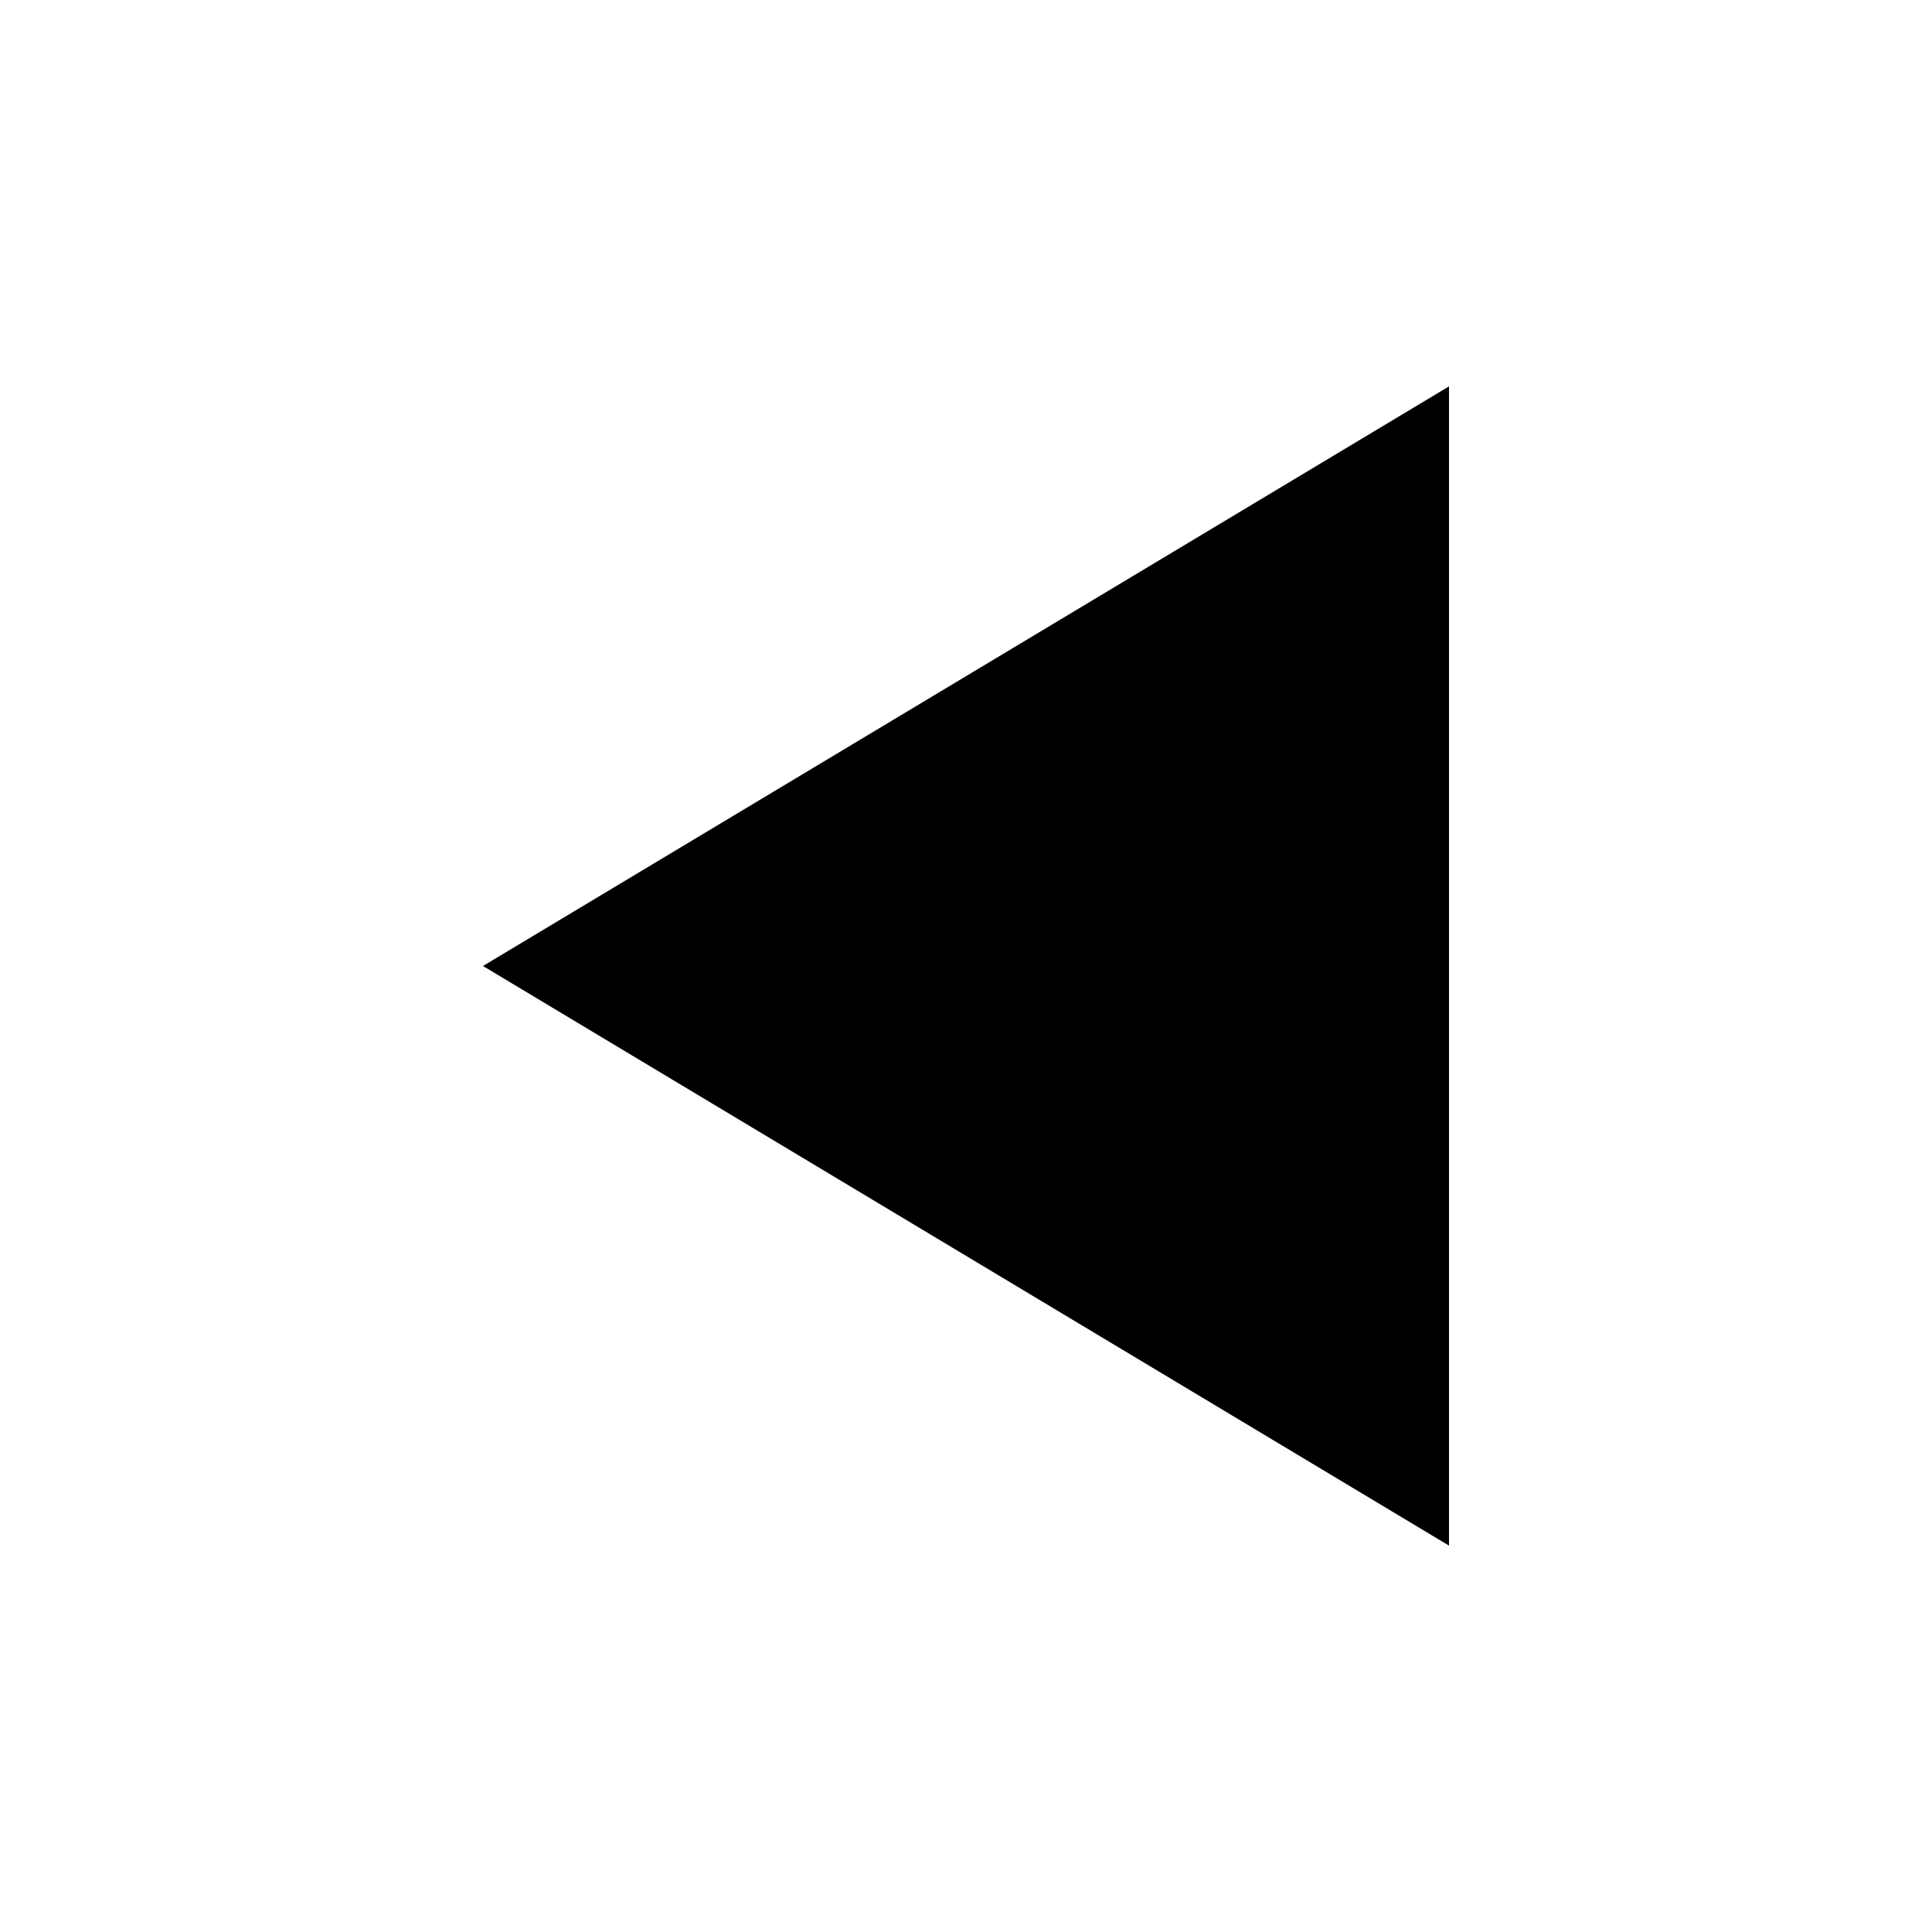
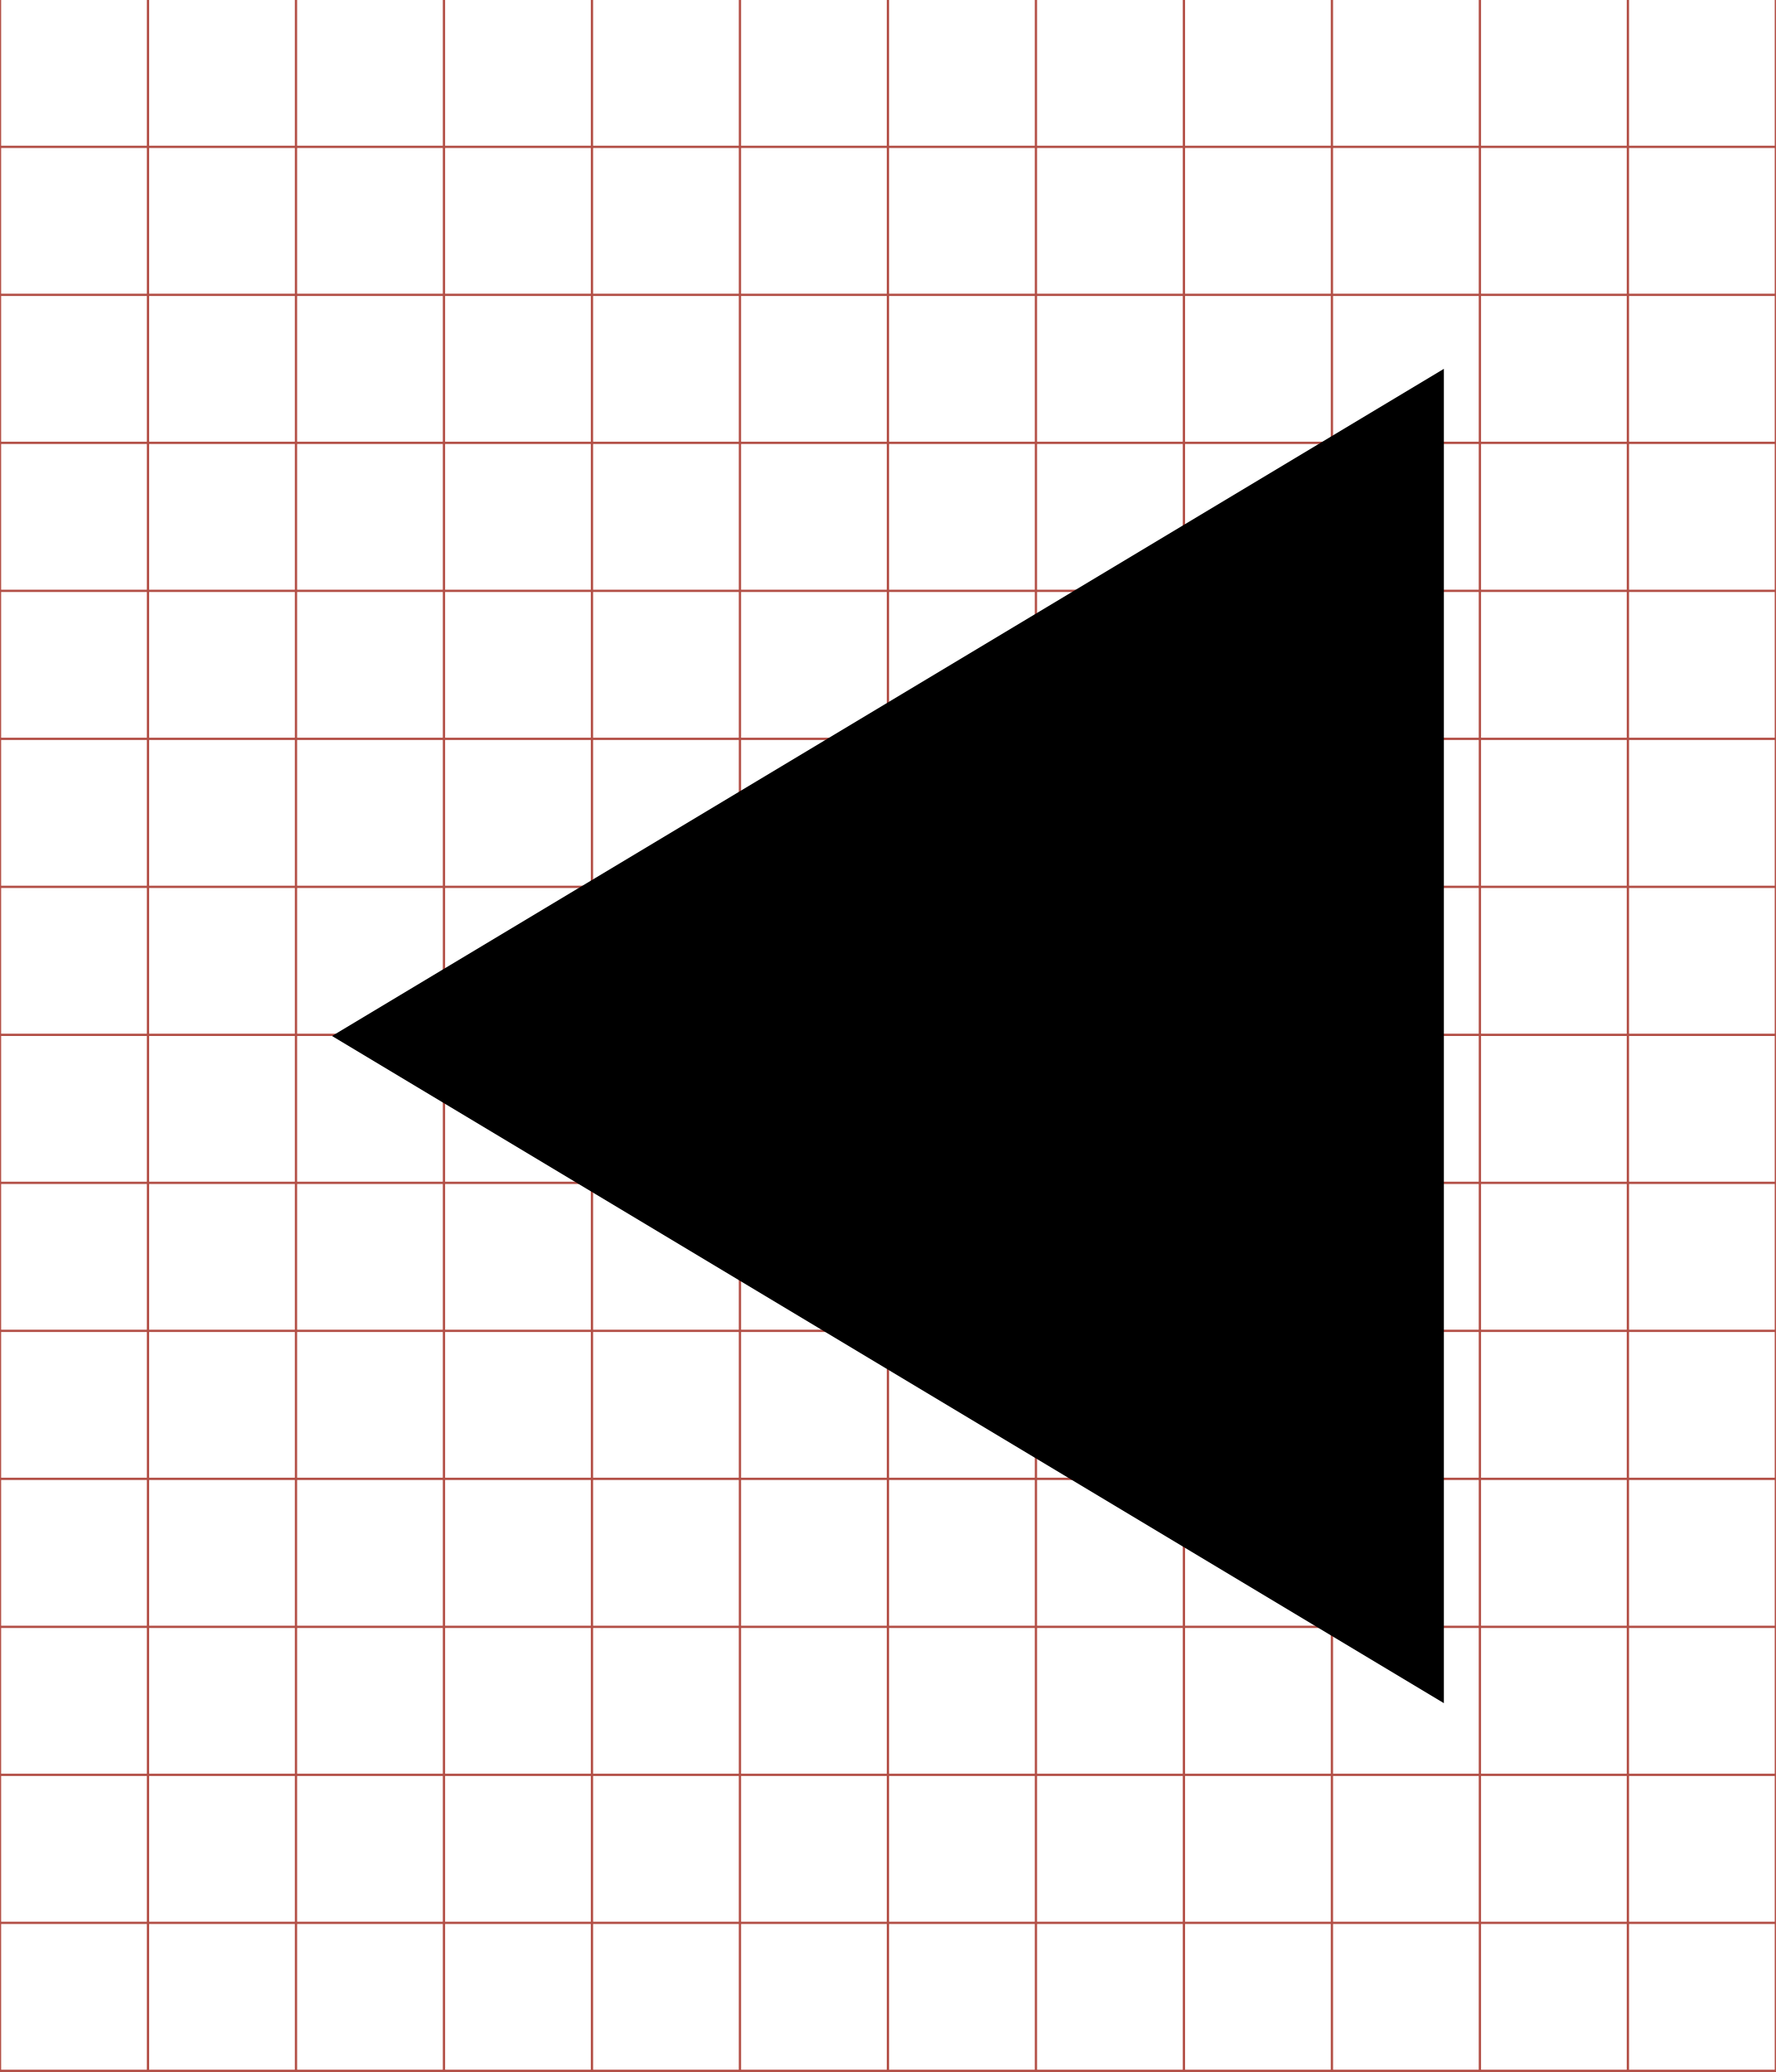
- <svg xmlns="http://www.w3.org/2000/svg" viewBox="0 0 512 512">
-   <path d="M384,409.6 128,256 384,102.4z" />
+ <svg xmlns="http://www.w3.org/2000/svg" id="svg2" style="margin-top:9px;margin-left:10px;" data-tags="remove-circle, cancel, close, remove, delete" height="896" viewBox="0 0 768 896" width="768" version="1.1" data-du="">
+   <g id="g4" stroke="#b35047" transform="translate(0,-0.5)">
+     <line id="line6" x2="64" x1="64" y2="896" />
+     <line id="line8" x2="128" x1="128" y2="896" />
+     <line id="line10" x2="192" x1="192" y2="896" />
+     <line id="line12" x2="256" x1="256" y2="896" />
+     <line id="line14" x2="320" x1="320" y2="896" />
+     <line id="line16" x2="384" x1="384" y2="896" />
+     <line id="line18" x2="448" x1="448" y2="896" />
+     <line id="line20" x2="512" x1="512" y2="896" />
+     <line id="line22" x2="576" x1="576" y2="896" />
+     <line id="line24" x2="640" x1="640" y2="896" />
+     <line id="line26" x2="704" x1="704" y2="896" />
+     <line id="line28" y1="64" x2="768" y2="64" />
+     <line id="line30" y1="128" x2="768" y2="128" />
+     <line id="line32" y1="192" x2="768" y2="192" />
+     <line id="line34" y1="256" x2="768" y2="256" />
+     <line id="line36" y1="320" x2="768" y2="320" />
+     <line id="line38" y1="384" x2="768" y2="384" />
+     <line id="line40" y1="448" x2="768" y2="448" />
+     <line id="line42" y1="512" x2="768" y2="512" />
+     <line id="line44" y1="576" x2="768" y2="576" />
+     <line id="line46" y1="640" x2="768" y2="640" />
+     <line id="line48" y1="704" x2="768" y2="704" />
+     <line id="line50" y1="768" x2="768" y2="768" />
+     <line id="line52" y1="832" x2="768" y2="832" />
+     <rect id="rect54" height="896" width="768" y="0" x="0" fill="none" />
+   </g>
+   <g id="g3324" transform="matrix(1.501953,0,0,1.501953,-562.5576,-29.96557)" />
+   <path id="path3889" d="M624.42,736.5,143.58,448,624.42,159.5z" />
</svg>
